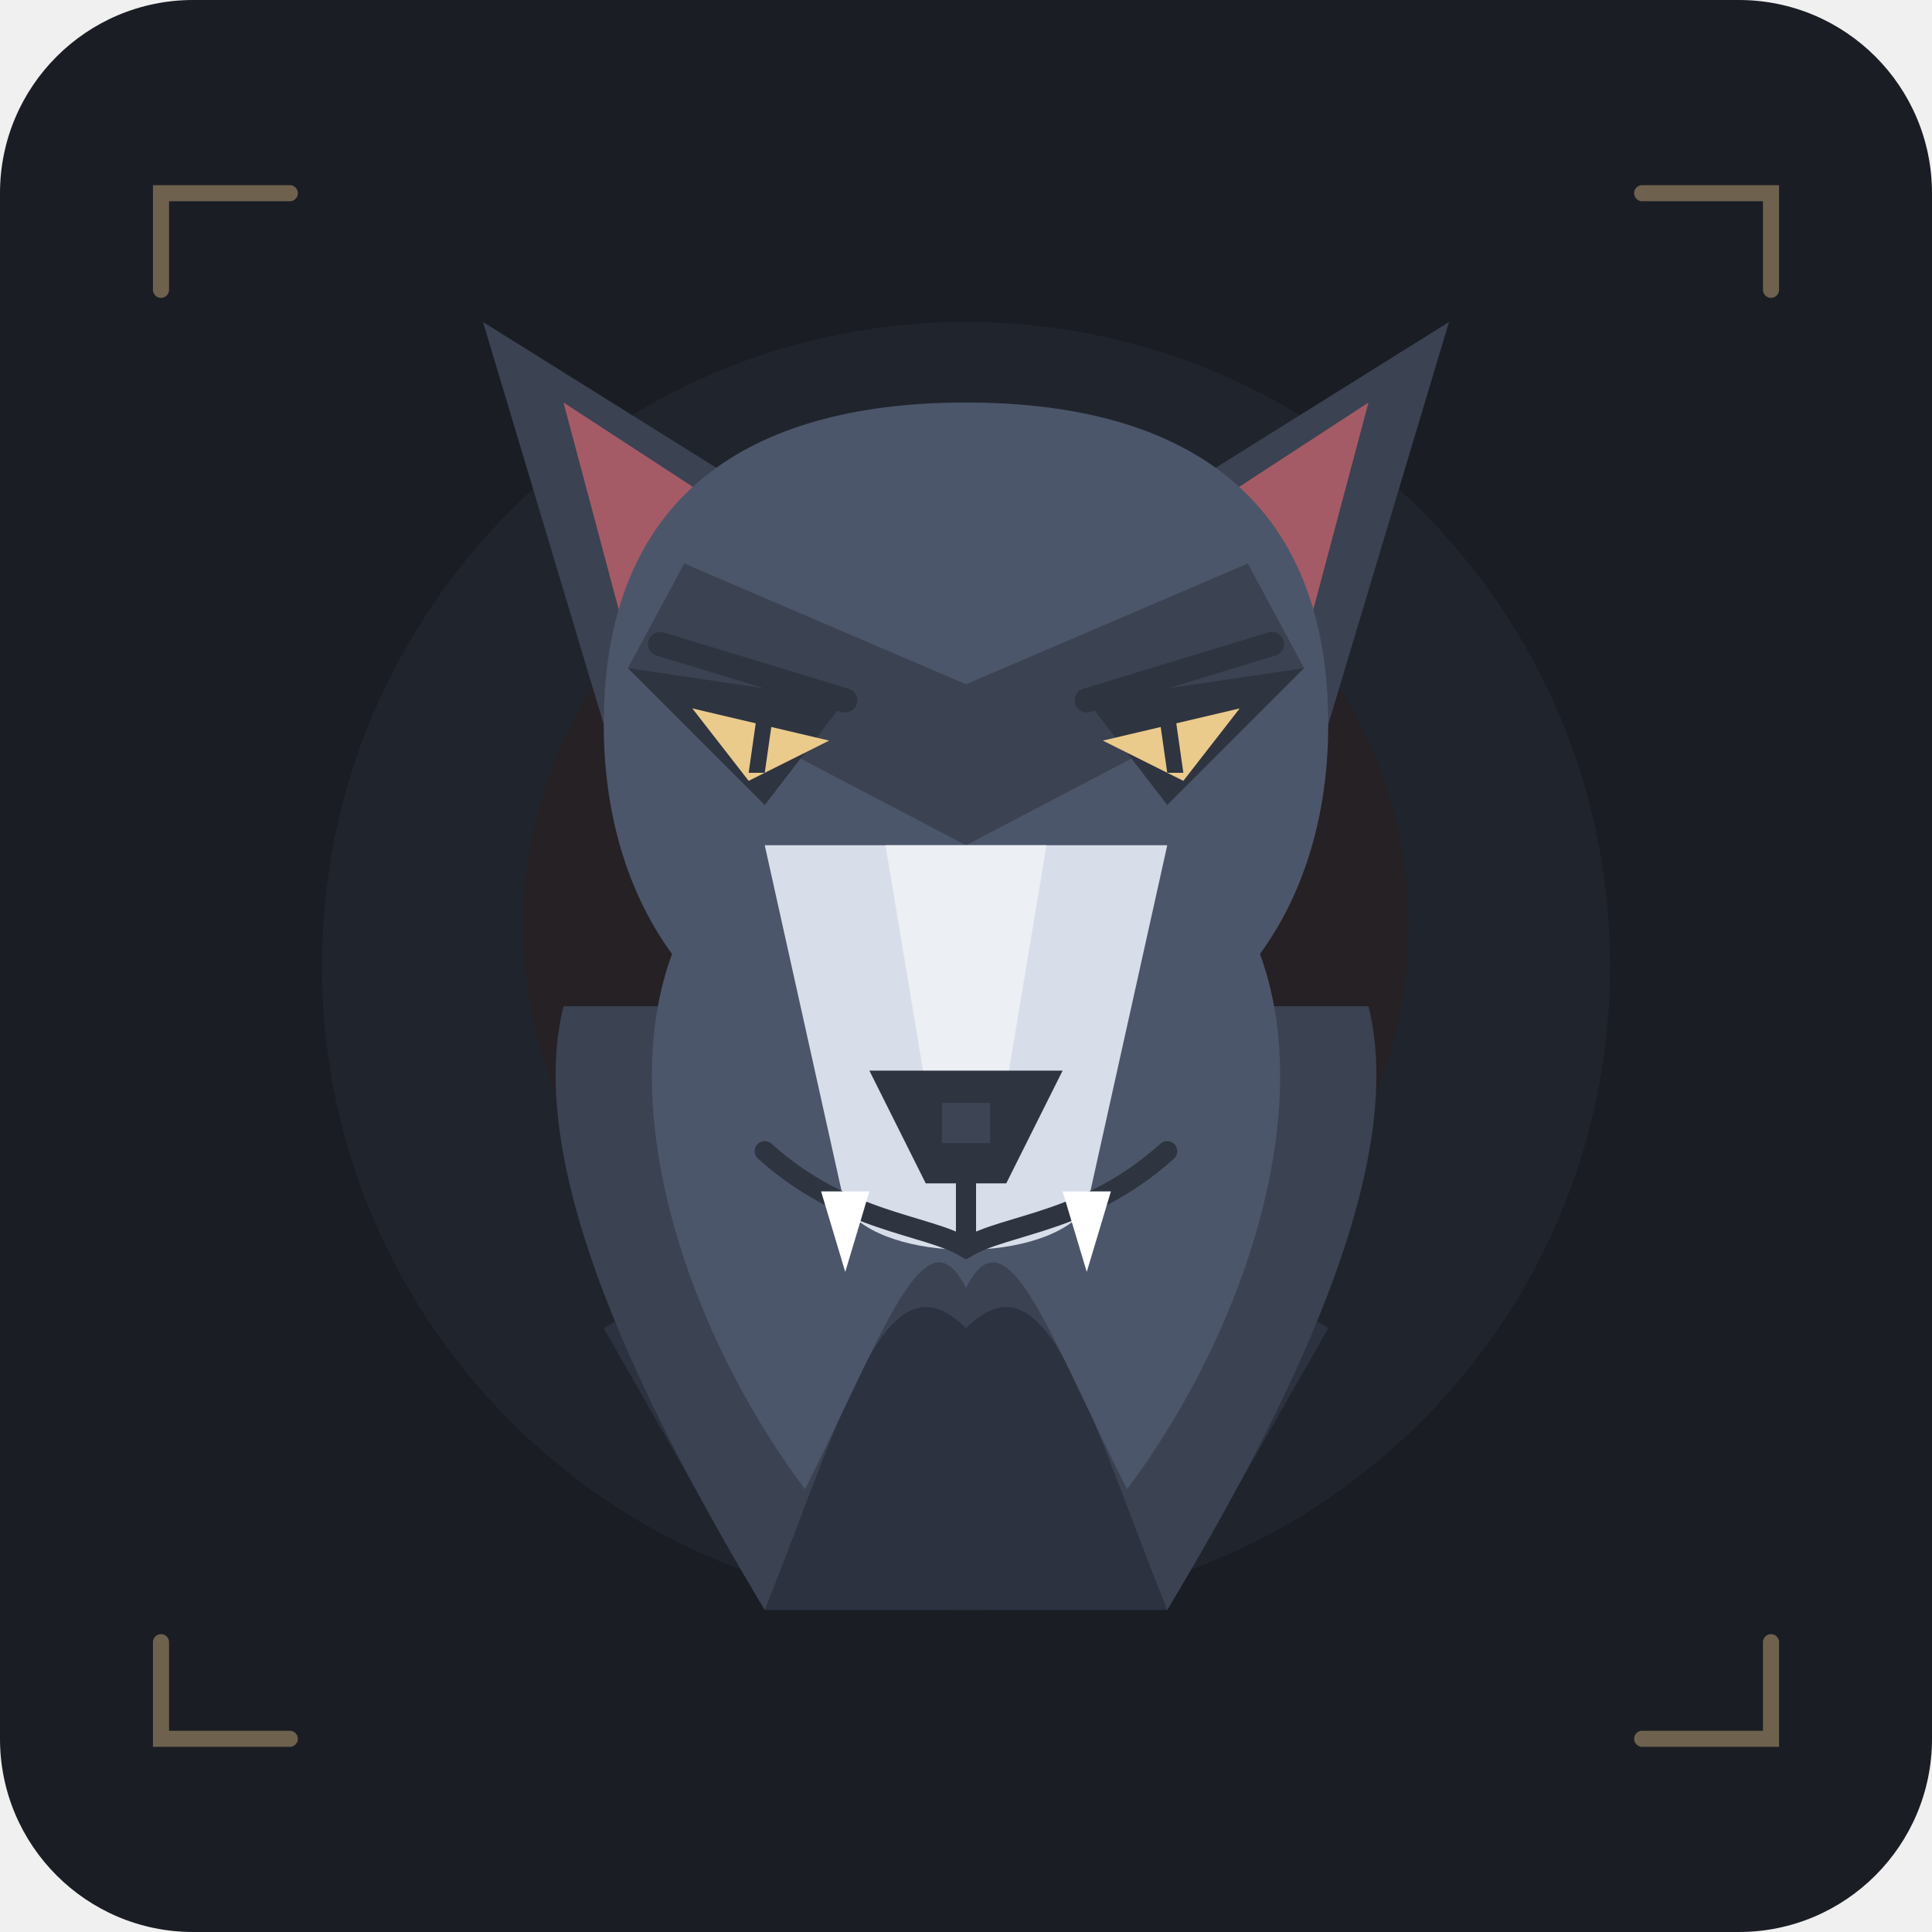
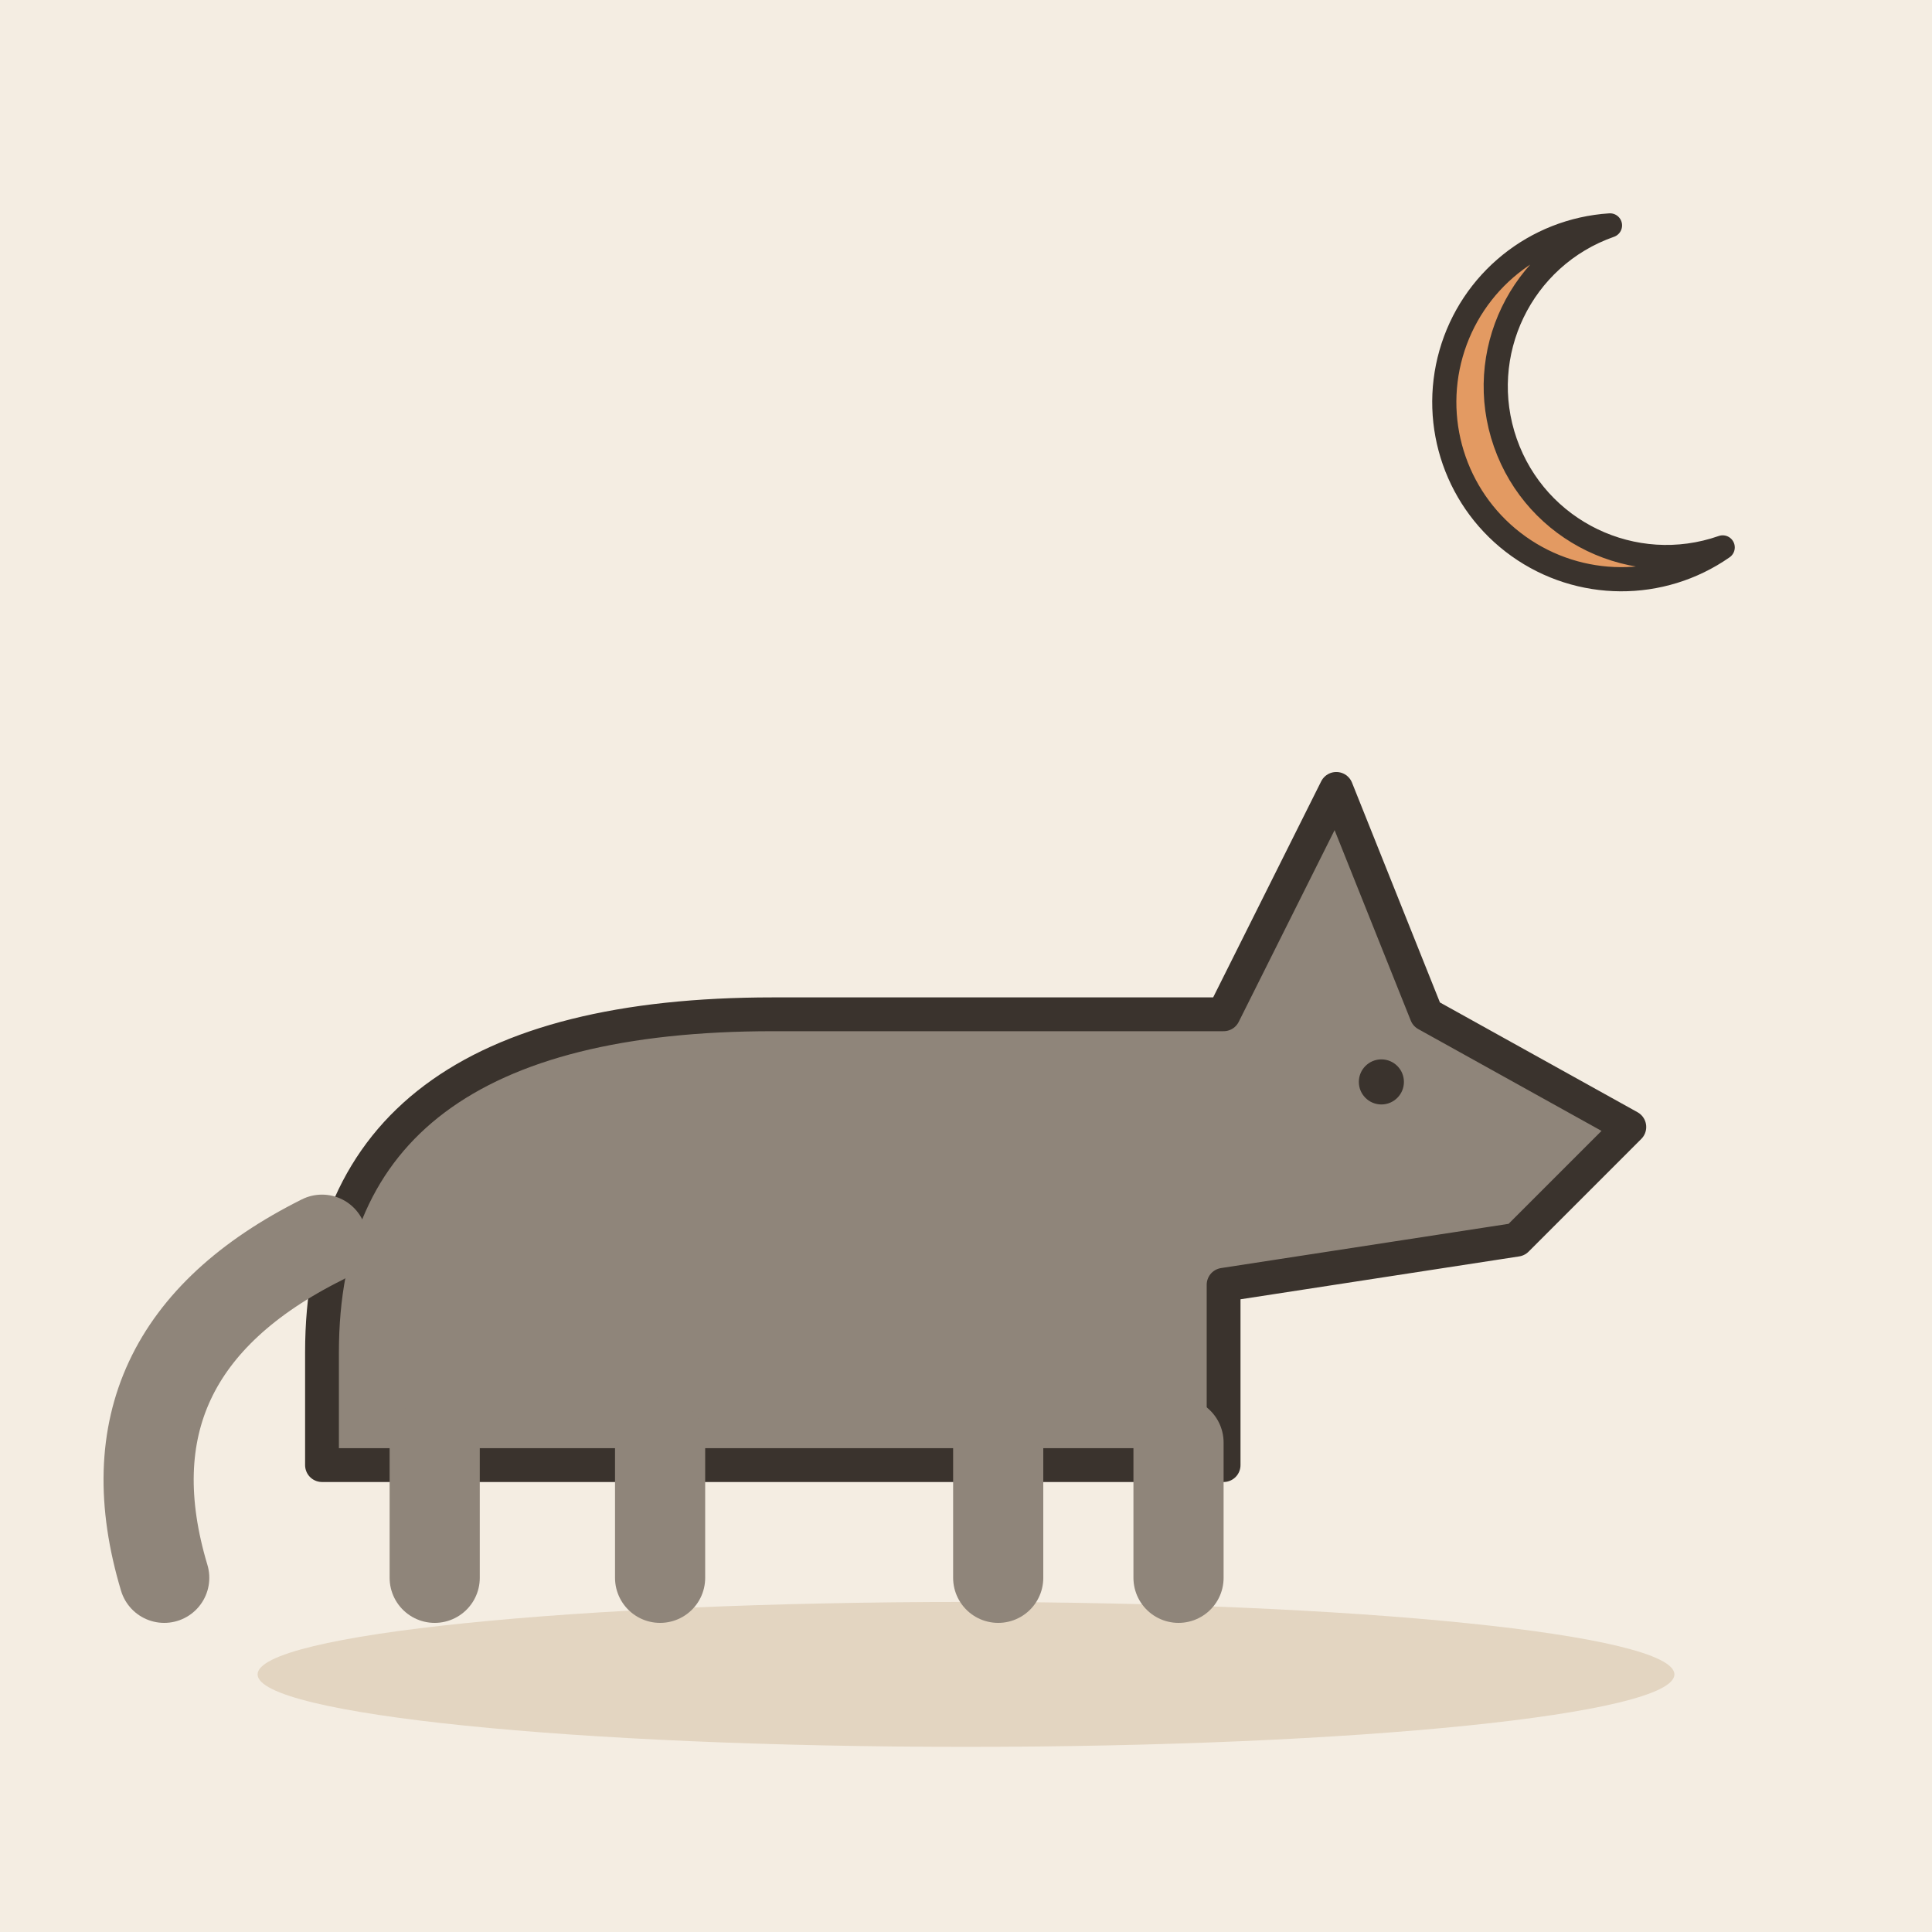
- <svg xmlns="http://www.w3.org/2000/svg" viewBox="0 0 240 240" width="100%" height="100%">
-   <rect width="240" height="240" rx="24" fill="#1A1D24" />
-   <circle cx="120" cy="120" r="80" fill="#252A34" opacity="0.6" />
-   <circle cx="120" cy="115" r="55" fill="#2D1B18" opacity="0.4" />
-   <g transform="translate(0, 5)">
-     <path d="M75 160 L95 195 L145 195 L165 160 L140 145 L100 145 Z" fill="#2C3240" />
-     <path d="M70 120 C 65 140, 80 170, 95 195 C 105 170, 110 150, 120 160 C 130 150, 135 170, 145 195 C 160 170, 175 140, 170 120 Z" fill="#3B4252" />
-     <path d="M85 110 C 75 130, 85 160, 100 180 C 110 160, 115 145, 120 155 C 125 145, 130 160, 140 180 C 155 160, 165 130, 155 110 Z" fill="#4C566A" />
-     <polygon points="75,85 60,35 100,60" fill="#3B4252" />
-     <polygon points="78,75 70,45 93,60" fill="#BF616A" opacity="0.8" />
-     <polygon points="165,85 180,35 140,60" fill="#3B4252" />
-     <polygon points="162,75 170,45 147,60" fill="#BF616A" opacity="0.8" />
-     <path d="M75 85 C 75 55, 95 45, 120 45 C 145 45, 165 55, 165 85 C 165 110, 150 130, 120 130 C 90 130, 75 110, 75 85 Z" fill="#4C566A" />
-     <path d="M78 78 L 120 100 L 162 78 L 155 65 L 120 80 L 85 65 Z" fill="#3B4252" />
-     <path d="M95 100 L 145 100 L 135 145 C 130 152, 110 152, 105 145 Z" fill="#D8DEE9" />
-     <polygon points="110,100 130,100 125,130 115,130" fill="#ECEFF4" />
-     <path d="M108 128 L 132 128 L 125 142 L 115 142 Z" fill="#2E3440" />
-     <path d="M117 132 H 123 V 137 H 117 Z" fill="#4C566A" opacity="0.5" />
-     <path d="M120 142 L 120 150" stroke="#2E3440" stroke-width="2.5" stroke-linecap="round" />
-     <path d="M95 138 C 105 147, 115 147, 120 150 C 125 147, 135 147, 145 138" fill="none" stroke="#2E3440" stroke-width="2.5" stroke-linecap="round" />
-     <polygon points="102,143 108,143 105,153" fill="#FFFFFF" />
-     <polygon points="138,143 132,143 135,153" fill="#FFFFFF" />
-     <polygon points="78,78 105,82 95,95" fill="#2E3440" />
-     <polygon points="162,78 135,82 145,95" fill="#2E3440" />
-     <polygon points="86,83 103,87 93,92" fill="#EBCB8B" />
-     <polygon points="94,84 96,84 95,91 93,91" fill="#2E3440" />
-     <polygon points="154,83 137,87 147,92" fill="#EBCB8B" />
-     <polygon points="146,84 144,84 145,91 147,91" fill="#2E3440" />
-     <line x1="82" y1="75" x2="105" y2="82" stroke="#2E3440" stroke-width="3" stroke-linecap="round" />
-     <line x1="158" y1="75" x2="135" y2="82" stroke="#2E3440" stroke-width="3" stroke-linecap="round" />
+ <svg xmlns="http://www.w3.org/2000/svg" viewBox="0 0 240 240" data-style="editorial">
+   <rect width="240" height="240" fill="#F4EDE2" />
+   <ellipse cx="120" cy="208" rx="88" ry="9" fill="#E3D5C1" />
+   <g transform="translate(110 196) scale(1.4 1.4)">
+     <path d="M-50 -20Q-50 -50 -10 -50L30 -50L40 -70L48 -50L66 -40L56 -30L30 -26L30 -10L-50 -10Z" fill="#8F857A" stroke="#3A332D" stroke-width="3" stroke-linecap="round" stroke-linejoin="round" />
+     <path d="M-40 -12L-40 0" stroke="#8F857A" stroke-width="8" stroke-linecap="round" fill="none" />
+     <path d="M-20 -12L-20 0" stroke="#8F857A" stroke-width="8" stroke-linecap="round" fill="none" />
+     <path d="M10 -12L10 0" stroke="#8F857A" stroke-width="8" stroke-linecap="round" fill="none" />
+     <path d="M26 -12L26 0" stroke="#8F857A" stroke-width="8" stroke-linecap="round" fill="none" />
+     <path d="M-50 -30Q-70 -20 -64 0" fill="none" stroke="#8F857A" stroke-width="8" stroke-linecap="round" stroke-linejoin="round" />
+     <circle cx="44" cy="-44" r="2" fill="#3A332D" />
  </g>
-   <path d="M20 36 V 24 C 24 24, 24 24, 36 24" fill="none" stroke="#EBCB8B" stroke-width="2" stroke-linecap="round" opacity="0.4" />
-   <path d="M220 36 V 24 C 216 24, 216 24, 204 24" fill="none" stroke="#EBCB8B" stroke-width="2" stroke-linecap="round" opacity="0.4" />
-   <path d="M20 204 V 216 C 24 216, 24 216, 36 216" fill="none" stroke="#EBCB8B" stroke-width="2" stroke-linecap="round" opacity="0.4" />
-   <path d="M220 204 V 216 C 216 216, 216 216, 204 216" fill="none" stroke="#EBCB8B" stroke-width="2" stroke-linecap="round" opacity="0.4" />
+   <g transform="translate(200 50)">
+     <path d="M0 -22A22 22 0 1 0 14 18A16 16 0 1 1 0 -22Z" fill="#E39A62" stroke="#3A332D" stroke-width="3" stroke-linecap="round" stroke-linejoin="round" />
+   </g>
</svg>
